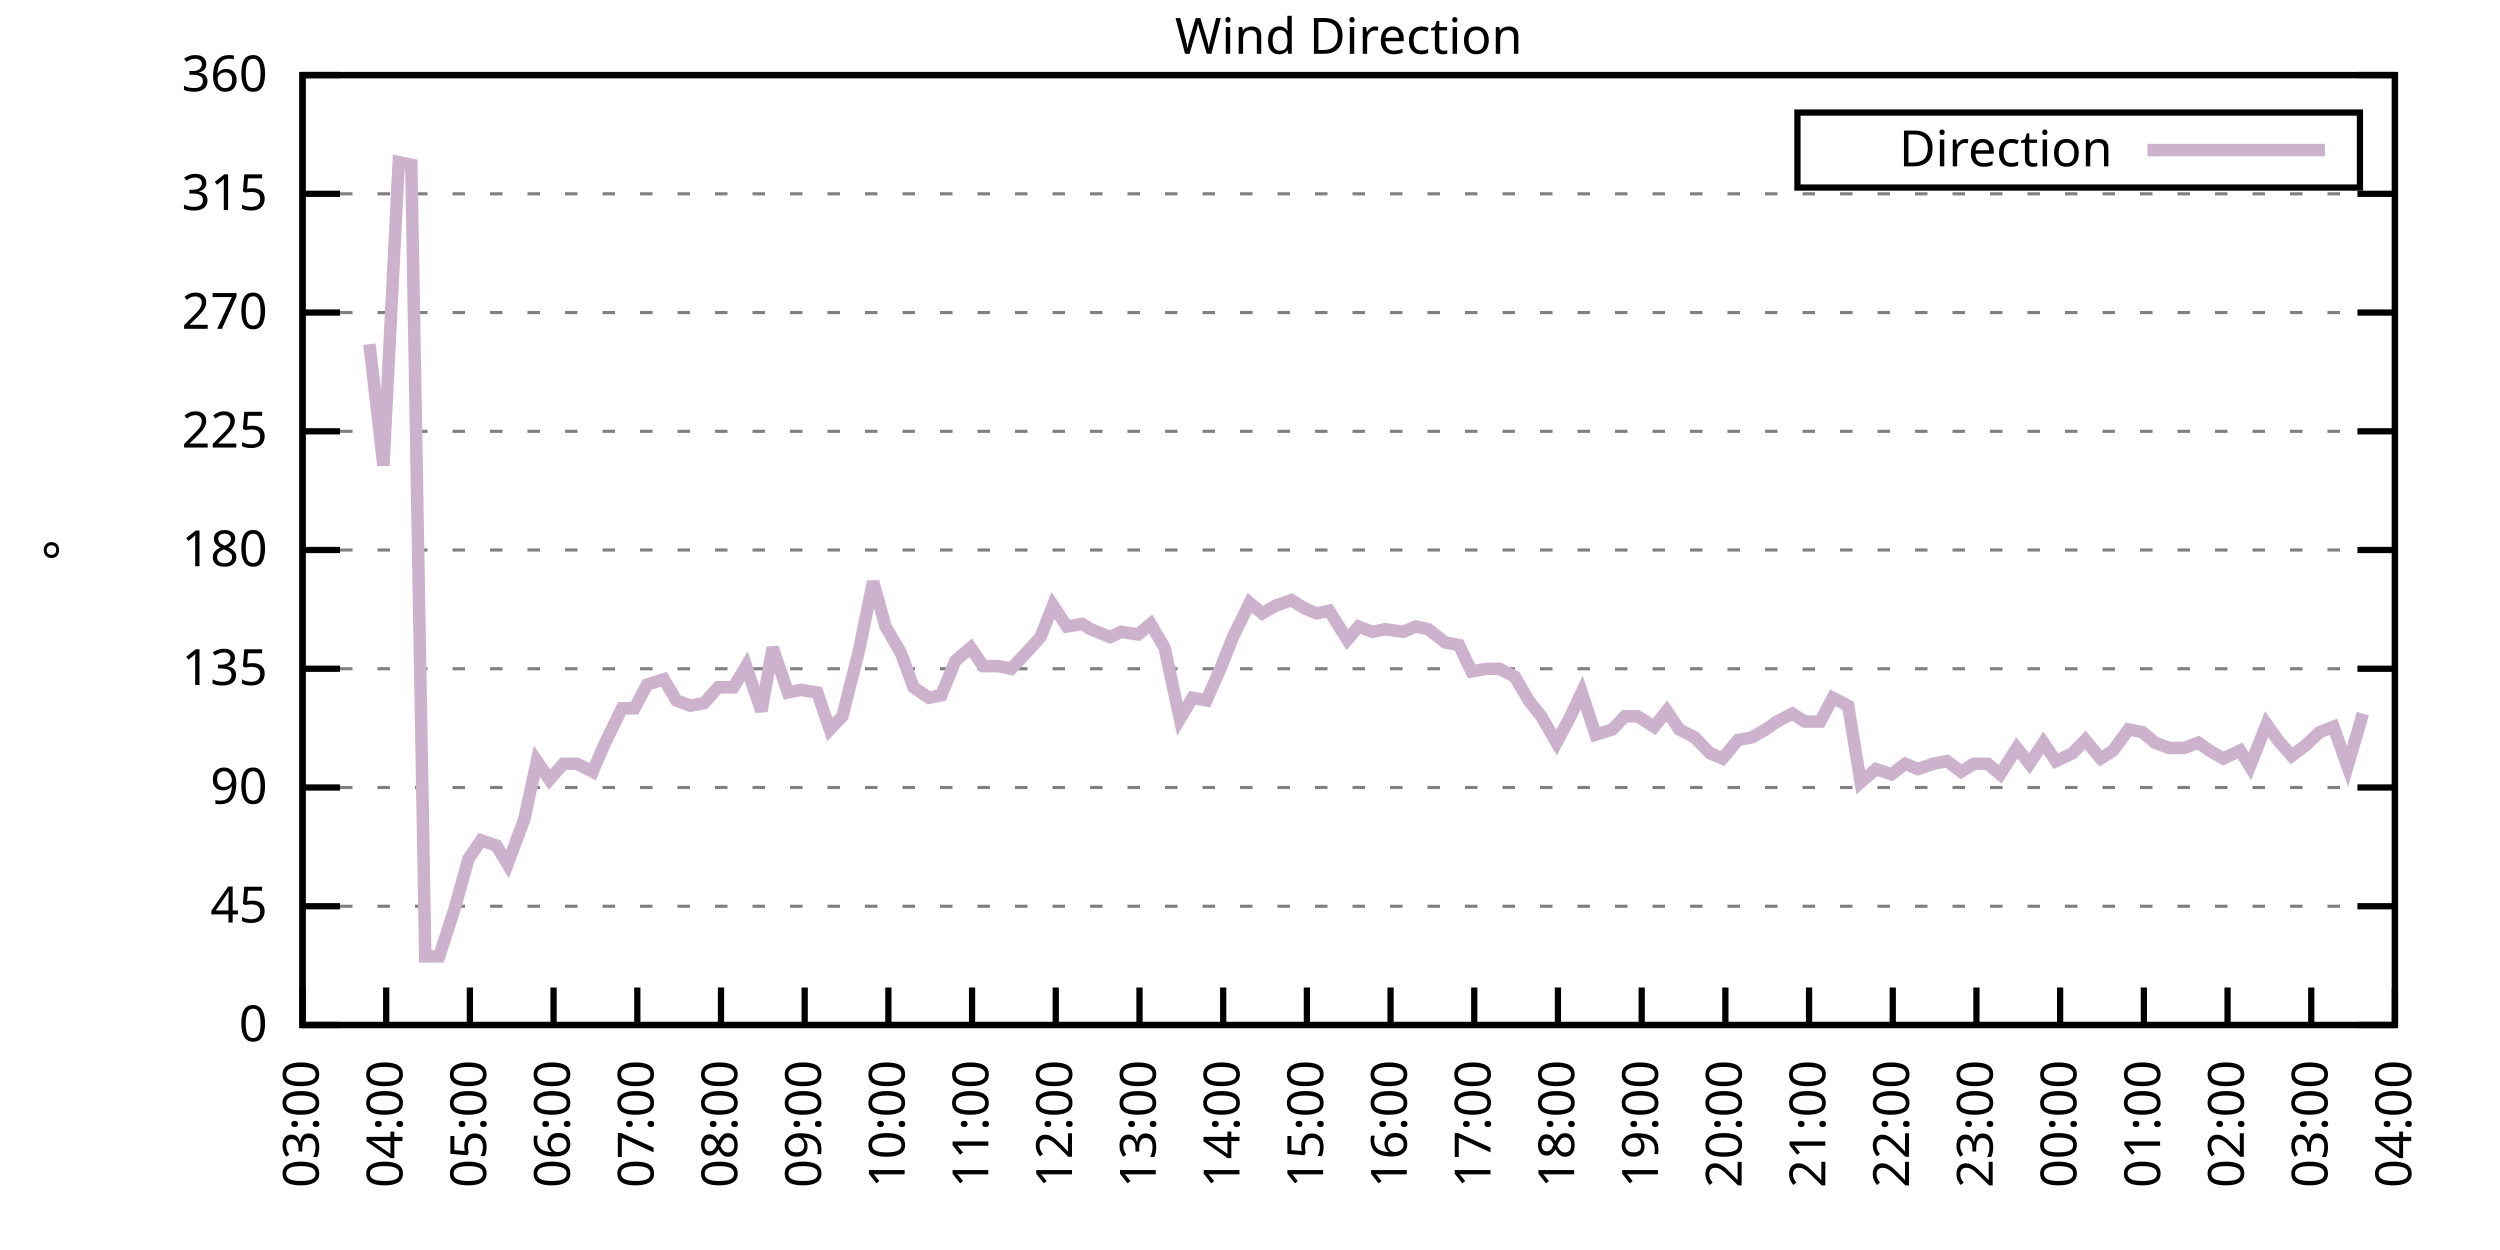
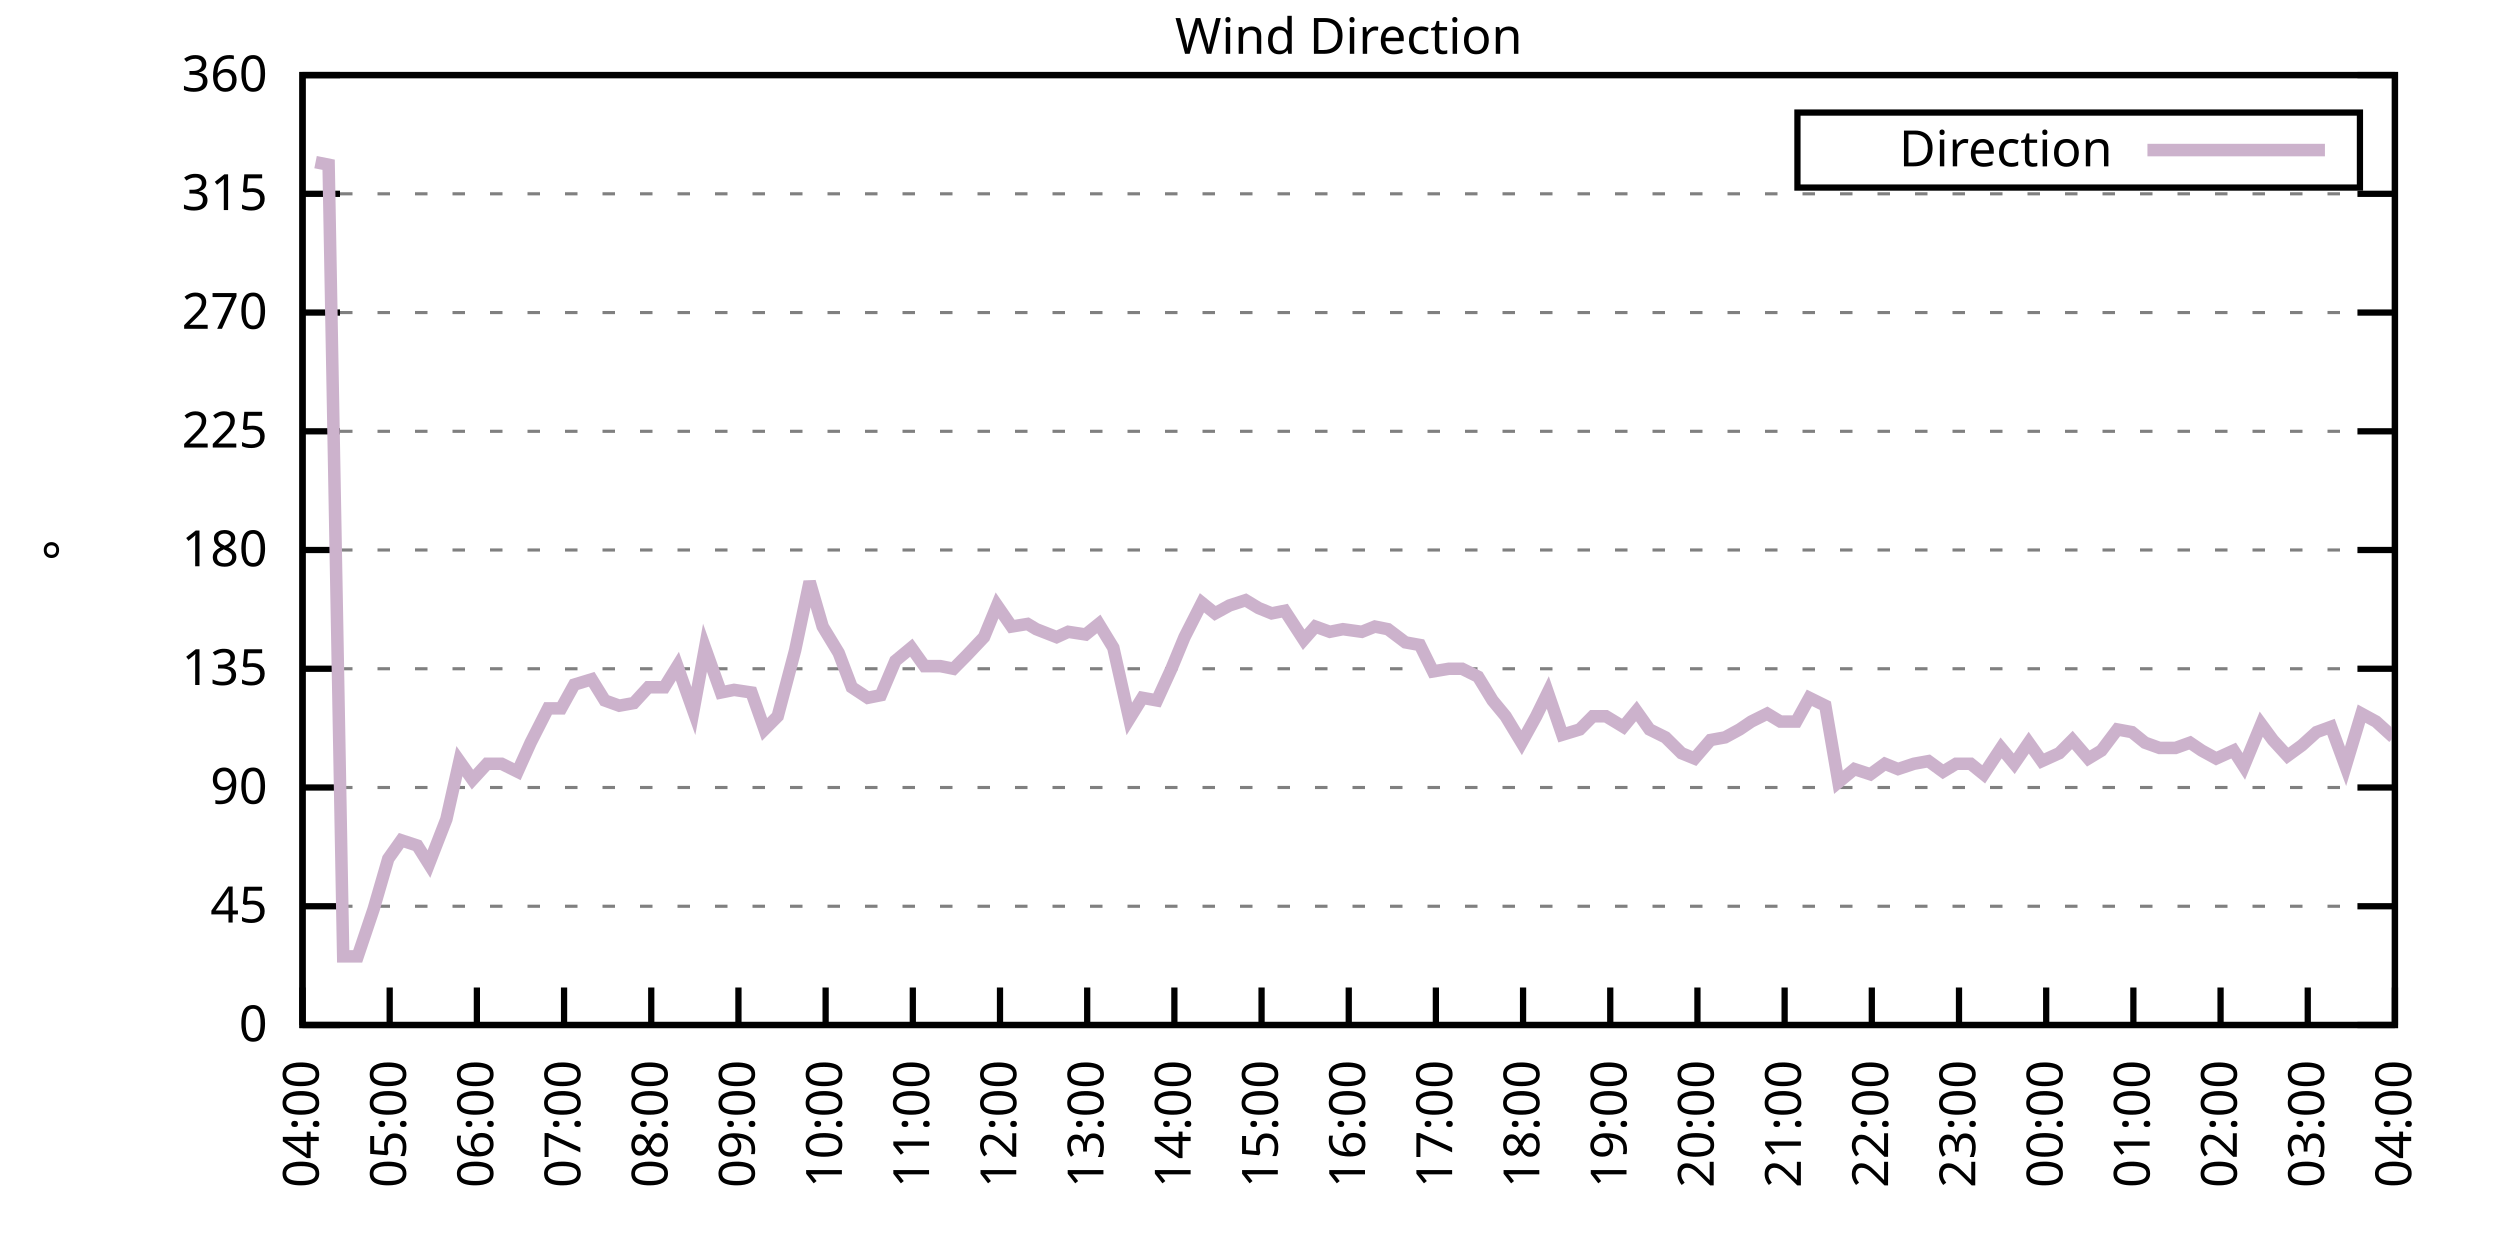
<svg xmlns="http://www.w3.org/2000/svg" xmlns:xlink="http://www.w3.org/1999/xlink" width="400" height="200" viewBox="0 0 400 200">
  <g id="gnuplot_canvas">
    <rect x="0" y="0" width="400" height="200" fill="none" />
    <defs>
      <circle id="gpDot" r="0.5" stroke-width="0.5" stroke="currentColor" />
      <path id="gpPt0" stroke-width="0.333" stroke="currentColor" d="M-1,0 h2 M0,-1 v2" />
      <path id="gpPt1" stroke-width="0.333" stroke="currentColor" d="M-1,-1 L1,1 M1,-1 L-1,1" />
      <path id="gpPt2" stroke-width="0.333" stroke="currentColor" d="M-1,0 L1,0 M0,-1 L0,1 M-1,-1 L1,1 M-1,1 L1,-1" />
      <rect id="gpPt3" stroke-width="0.333" stroke="currentColor" x="-1" y="-1" width="2" height="2" />
      <rect id="gpPt4" stroke-width="0.333" stroke="currentColor" fill="currentColor" x="-1" y="-1" width="2" height="2" />
      <circle id="gpPt5" stroke-width="0.333" stroke="currentColor" cx="0" cy="0" r="1" />
      <use xlink:href="#gpPt5" id="gpPt6" fill="currentColor" stroke="none" />
      <path id="gpPt7" stroke-width="0.333" stroke="currentColor" d="M0,-1.33 L-1.33,0.67 L1.33,0.67 z" />
      <use xlink:href="#gpPt7" id="gpPt8" fill="currentColor" stroke="none" />
      <use xlink:href="#gpPt7" id="gpPt9" stroke="currentColor" transform="rotate(180)" />
      <use xlink:href="#gpPt9" id="gpPt10" fill="currentColor" stroke="none" />
      <use xlink:href="#gpPt3" id="gpPt11" stroke="currentColor" transform="rotate(45)" />
      <use xlink:href="#gpPt11" id="gpPt12" fill="currentColor" stroke="none" />
      <path id="gpPt13" stroke-width="0.333" stroke="currentColor" d="M0,1.330 L1.265,0.411 L0.782,-1.067 L-0.782,-1.076 L-1.265,0.411 z" />
      <use xlink:href="#gpPt13" id="gpPt14" fill="currentColor" stroke="none" />
      <filter id="textbox" filterUnits="objectBoundingBox" x="0" y="0" height="1" width="1">
        <feFlood flood-color="white" flood-opacity="1" result="bgnd" />
        <feComposite in="SourceGraphic" in2="bgnd" operator="atop" />
      </filter>
      <filter id="greybox" filterUnits="objectBoundingBox" x="0" y="0" height="1" width="1">
        <feFlood flood-color="lightgrey" flood-opacity="1" result="grey" />
        <feComposite in="SourceGraphic" in2="grey" operator="atop" />
      </filter>
    </defs>
    <g fill="none" color="white" stroke="currentColor" stroke-width="1.00" stroke-linecap="butt" stroke-linejoin="miter">
</g>
    <g fill="none" color="black" stroke="currentColor" stroke-width="1.00" stroke-linecap="butt" stroke-linejoin="miter">
      <g stroke="none" shape-rendering="crispEdges">
        <polygon fill="rgb(255, 255, 255)" points="48.40,164.00 383.18,164.00 383.18,12.02 48.40,12.02 " />
      </g>
    </g>
    <g fill="none" color="black" stroke="currentColor" stroke-width="1.00" stroke-linecap="butt" stroke-linejoin="miter">
</g>
    <g fill="none" color="black" stroke="black" stroke-width="0.50" stroke-linecap="butt" stroke-linejoin="miter">
</g>
    <g fill="none" color="gray" stroke="currentColor" stroke-width="0.50" stroke-linecap="butt" stroke-linejoin="miter">
      <path stroke="gray" stroke-dasharray="2,4" class="gridline" d="M48.40,164.00 L383.19,164.00  " />
    </g>
    <g fill="none" color="gray" stroke="gray" stroke-width="1.00" stroke-linecap="butt" stroke-linejoin="miter">
</g>
    <g fill="none" color="black" stroke="currentColor" stroke-width="1.00" stroke-linecap="butt" stroke-linejoin="miter">
      <path stroke="black" d="M48.40,164.00 L54.40,164.00 M383.19,164.00 L377.19,164.00  " />
      <g transform="translate(42.80,166.60)" stroke="none" fill="black" font-family="Sans" font-size="8.00" text-anchor="end">
        <text>
          <tspan font-family="Sans"> 0</tspan>
        </text>
      </g>
    </g>
    <g fill="none" color="black" stroke="currentColor" stroke-width="1.00" stroke-linecap="butt" stroke-linejoin="miter">
</g>
    <g fill="none" color="black" stroke="black" stroke-width="0.50" stroke-linecap="butt" stroke-linejoin="miter">
</g>
    <g fill="none" color="gray" stroke="currentColor" stroke-width="0.50" stroke-linecap="butt" stroke-linejoin="miter">
      <path stroke="gray" stroke-dasharray="2,4" class="gridline" d="M48.40,145.00 L383.19,145.00  " />
    </g>
    <g fill="none" color="gray" stroke="gray" stroke-width="1.00" stroke-linecap="butt" stroke-linejoin="miter">
</g>
    <g fill="none" color="black" stroke="currentColor" stroke-width="1.00" stroke-linecap="butt" stroke-linejoin="miter">
      <path stroke="black" d="M48.40,145.00 L54.40,145.00 M383.19,145.00 L377.19,145.00  " />
      <g transform="translate(42.80,147.60)" stroke="none" fill="black" font-family="Sans" font-size="8.00" text-anchor="end">
        <text>
          <tspan font-family="Sans"> 45</tspan>
        </text>
      </g>
    </g>
    <g fill="none" color="black" stroke="currentColor" stroke-width="1.00" stroke-linecap="butt" stroke-linejoin="miter">
</g>
    <g fill="none" color="black" stroke="black" stroke-width="0.50" stroke-linecap="butt" stroke-linejoin="miter">
</g>
    <g fill="none" color="gray" stroke="currentColor" stroke-width="0.50" stroke-linecap="butt" stroke-linejoin="miter">
      <path stroke="gray" stroke-dasharray="2,4" class="gridline" d="M48.40,126.00 L383.19,126.00  " />
    </g>
    <g fill="none" color="gray" stroke="gray" stroke-width="1.00" stroke-linecap="butt" stroke-linejoin="miter">
</g>
    <g fill="none" color="black" stroke="currentColor" stroke-width="1.00" stroke-linecap="butt" stroke-linejoin="miter">
      <path stroke="black" d="M48.40,126.00 L54.40,126.00 M383.19,126.00 L377.19,126.00  " />
      <g transform="translate(42.80,128.60)" stroke="none" fill="black" font-family="Sans" font-size="8.00" text-anchor="end">
        <text>
          <tspan font-family="Sans"> 90</tspan>
        </text>
      </g>
    </g>
    <g fill="none" color="black" stroke="currentColor" stroke-width="1.00" stroke-linecap="butt" stroke-linejoin="miter">
</g>
    <g fill="none" color="black" stroke="black" stroke-width="0.50" stroke-linecap="butt" stroke-linejoin="miter">
</g>
    <g fill="none" color="gray" stroke="currentColor" stroke-width="0.50" stroke-linecap="butt" stroke-linejoin="miter">
      <path stroke="gray" stroke-dasharray="2,4" class="gridline" d="M48.40,107.00 L383.19,107.00  " />
    </g>
    <g fill="none" color="gray" stroke="gray" stroke-width="1.00" stroke-linecap="butt" stroke-linejoin="miter">
</g>
    <g fill="none" color="black" stroke="currentColor" stroke-width="1.00" stroke-linecap="butt" stroke-linejoin="miter">
      <path stroke="black" d="M48.40,107.00 L54.40,107.00 M383.19,107.00 L377.19,107.00  " />
      <g transform="translate(42.80,109.60)" stroke="none" fill="black" font-family="Sans" font-size="8.00" text-anchor="end">
        <text>
          <tspan font-family="Sans"> 135</tspan>
        </text>
      </g>
    </g>
    <g fill="none" color="black" stroke="currentColor" stroke-width="1.00" stroke-linecap="butt" stroke-linejoin="miter">
</g>
    <g fill="none" color="black" stroke="black" stroke-width="0.50" stroke-linecap="butt" stroke-linejoin="miter">
</g>
    <g fill="none" color="gray" stroke="currentColor" stroke-width="0.50" stroke-linecap="butt" stroke-linejoin="miter">
      <path stroke="gray" stroke-dasharray="2,4" class="gridline" d="M48.40,88.00 L383.19,88.00  " />
    </g>
    <g fill="none" color="gray" stroke="gray" stroke-width="1.00" stroke-linecap="butt" stroke-linejoin="miter">
</g>
    <g fill="none" color="black" stroke="currentColor" stroke-width="1.00" stroke-linecap="butt" stroke-linejoin="miter">
      <path stroke="black" d="M48.40,88.00 L54.40,88.00 M383.19,88.00 L377.19,88.00  " />
      <g transform="translate(42.80,90.60)" stroke="none" fill="black" font-family="Sans" font-size="8.00" text-anchor="end">
        <text>
          <tspan font-family="Sans"> 180</tspan>
        </text>
      </g>
    </g>
    <g fill="none" color="black" stroke="currentColor" stroke-width="1.00" stroke-linecap="butt" stroke-linejoin="miter">
</g>
    <g fill="none" color="black" stroke="black" stroke-width="0.50" stroke-linecap="butt" stroke-linejoin="miter">
</g>
    <g fill="none" color="gray" stroke="currentColor" stroke-width="0.50" stroke-linecap="butt" stroke-linejoin="miter">
      <path stroke="gray" stroke-dasharray="2,4" class="gridline" d="M48.40,69.01 L383.19,69.01  " />
    </g>
    <g fill="none" color="gray" stroke="gray" stroke-width="1.00" stroke-linecap="butt" stroke-linejoin="miter">
</g>
    <g fill="none" color="black" stroke="currentColor" stroke-width="1.00" stroke-linecap="butt" stroke-linejoin="miter">
      <path stroke="black" d="M48.40,69.01 L54.40,69.01 M383.19,69.01 L377.19,69.01  " />
      <g transform="translate(42.80,71.61)" stroke="none" fill="black" font-family="Sans" font-size="8.00" text-anchor="end">
        <text>
          <tspan font-family="Sans"> 225</tspan>
        </text>
      </g>
    </g>
    <g fill="none" color="black" stroke="currentColor" stroke-width="1.00" stroke-linecap="butt" stroke-linejoin="miter">
</g>
    <g fill="none" color="black" stroke="black" stroke-width="0.50" stroke-linecap="butt" stroke-linejoin="miter">
</g>
    <g fill="none" color="gray" stroke="currentColor" stroke-width="0.50" stroke-linecap="butt" stroke-linejoin="miter">
      <path stroke="gray" stroke-dasharray="2,4" class="gridline" d="M48.40,50.01 L383.19,50.01  " />
    </g>
    <g fill="none" color="gray" stroke="gray" stroke-width="1.00" stroke-linecap="butt" stroke-linejoin="miter">
</g>
    <g fill="none" color="black" stroke="currentColor" stroke-width="1.00" stroke-linecap="butt" stroke-linejoin="miter">
      <path stroke="black" d="M48.40,50.01 L54.40,50.01 M383.19,50.01 L377.19,50.01  " />
      <g transform="translate(42.80,52.61)" stroke="none" fill="black" font-family="Sans" font-size="8.00" text-anchor="end">
        <text>
          <tspan font-family="Sans"> 270</tspan>
        </text>
      </g>
    </g>
    <g fill="none" color="black" stroke="currentColor" stroke-width="1.00" stroke-linecap="butt" stroke-linejoin="miter">
</g>
    <g fill="none" color="black" stroke="black" stroke-width="0.50" stroke-linecap="butt" stroke-linejoin="miter">
</g>
    <g fill="none" color="gray" stroke="currentColor" stroke-width="0.50" stroke-linecap="butt" stroke-linejoin="miter">
      <path stroke="gray" stroke-dasharray="2,4" class="gridline" d="M48.40,31.01 L383.19,31.01  " />
    </g>
    <g fill="none" color="gray" stroke="gray" stroke-width="1.00" stroke-linecap="butt" stroke-linejoin="miter">
</g>
    <g fill="none" color="black" stroke="currentColor" stroke-width="1.00" stroke-linecap="butt" stroke-linejoin="miter">
      <path stroke="black" d="M48.40,31.01 L54.40,31.01 M383.19,31.01 L377.19,31.01  " />
      <g transform="translate(42.80,33.61)" stroke="none" fill="black" font-family="Sans" font-size="8.00" text-anchor="end">
        <text>
          <tspan font-family="Sans"> 315</tspan>
        </text>
      </g>
    </g>
    <g fill="none" color="black" stroke="currentColor" stroke-width="1.00" stroke-linecap="butt" stroke-linejoin="miter">
</g>
    <g fill="none" color="black" stroke="black" stroke-width="0.50" stroke-linecap="butt" stroke-linejoin="miter">
</g>
    <g fill="none" color="gray" stroke="currentColor" stroke-width="0.50" stroke-linecap="butt" stroke-linejoin="miter">
      <path stroke="gray" stroke-dasharray="2,4" class="gridline" d="M48.40,12.01 L383.19,12.01  " />
    </g>
    <g fill="none" color="gray" stroke="gray" stroke-width="1.00" stroke-linecap="butt" stroke-linejoin="miter">
</g>
    <g fill="none" color="black" stroke="currentColor" stroke-width="1.00" stroke-linecap="butt" stroke-linejoin="miter">
      <path stroke="black" d="M48.40,12.01 L54.40,12.01 M383.19,12.01 L377.19,12.01  " />
      <g transform="translate(42.80,14.61)" stroke="none" fill="black" font-family="Sans" font-size="8.00" text-anchor="end">
        <text>
          <tspan font-family="Sans"> 360</tspan>
        </text>
      </g>
    </g>
    <g fill="none" color="black" stroke="currentColor" stroke-width="1.00" stroke-linecap="butt" stroke-linejoin="miter">
      <path stroke="black" d="M48.40,164.00 L48.40,158.00  " />
      <g transform="translate(51.00,169.60) rotate(270.00)" stroke="none" fill="black" font-family="Sans" font-size="8.00" text-anchor="end">
        <text>
-           <tspan font-family="Sans">03:00</tspan>
-         </text>
-       </g>
-     </g>
-     <g fill="none" color="black" stroke="currentColor" stroke-width="1.00" stroke-linecap="butt" stroke-linejoin="miter">
-       <path stroke="black" d="M61.79,164.00 L61.79,158.00  " />
-       <g transform="translate(64.39,169.60) rotate(270.00)" stroke="none" fill="black" font-family="Sans" font-size="8.00" text-anchor="end">
-         <text>
          <tspan font-family="Sans">04:00</tspan>
        </text>
      </g>
    </g>
    <g fill="none" color="black" stroke="currentColor" stroke-width="1.00" stroke-linecap="butt" stroke-linejoin="miter">
-       <path stroke="black" d="M75.18,164.00 L75.18,158.00  " />
-       <g transform="translate(77.78,169.60) rotate(270.00)" stroke="none" fill="black" font-family="Sans" font-size="8.00" text-anchor="end">
+       <path stroke="black" d="M62.35,164.00 L62.35,158.00  " />
+       <g transform="translate(64.95,169.60) rotate(270.00)" stroke="none" fill="black" font-family="Sans" font-size="8.00" text-anchor="end">
        <text>
          <tspan font-family="Sans">05:00</tspan>
        </text>
      </g>
    </g>
    <g fill="none" color="black" stroke="currentColor" stroke-width="1.00" stroke-linecap="butt" stroke-linejoin="miter">
-       <path stroke="black" d="M88.57,164.00 L88.57,158.00  " />
-       <g transform="translate(91.17,169.60) rotate(270.00)" stroke="none" fill="black" font-family="Sans" font-size="8.00" text-anchor="end">
+       <path stroke="black" d="M76.30,164.00 L76.30,158.00  " />
+       <g transform="translate(78.90,169.60) rotate(270.00)" stroke="none" fill="black" font-family="Sans" font-size="8.00" text-anchor="end">
        <text>
          <tspan font-family="Sans">06:00</tspan>
        </text>
      </g>
    </g>
    <g fill="none" color="black" stroke="currentColor" stroke-width="1.00" stroke-linecap="butt" stroke-linejoin="miter">
-       <path stroke="black" d="M101.97,164.00 L101.97,158.00  " />
-       <g transform="translate(104.57,169.60) rotate(270.00)" stroke="none" fill="black" font-family="Sans" font-size="8.00" text-anchor="end">
+       <path stroke="black" d="M90.25,164.00 L90.25,158.00  " />
+       <g transform="translate(92.85,169.60) rotate(270.00)" stroke="none" fill="black" font-family="Sans" font-size="8.00" text-anchor="end">
        <text>
          <tspan font-family="Sans">07:00</tspan>
        </text>
      </g>
    </g>
    <g fill="none" color="black" stroke="currentColor" stroke-width="1.00" stroke-linecap="butt" stroke-linejoin="miter">
-       <path stroke="black" d="M115.36,164.00 L115.36,158.00  " />
-       <g transform="translate(117.96,169.60) rotate(270.00)" stroke="none" fill="black" font-family="Sans" font-size="8.00" text-anchor="end">
+       <path stroke="black" d="M104.20,164.00 L104.20,158.00  " />
+       <g transform="translate(106.80,169.60) rotate(270.00)" stroke="none" fill="black" font-family="Sans" font-size="8.00" text-anchor="end">
        <text>
          <tspan font-family="Sans">08:00</tspan>
        </text>
      </g>
    </g>
    <g fill="none" color="black" stroke="currentColor" stroke-width="1.00" stroke-linecap="butt" stroke-linejoin="miter">
-       <path stroke="black" d="M128.75,164.00 L128.75,158.00  " />
-       <g transform="translate(131.35,169.60) rotate(270.00)" stroke="none" fill="black" font-family="Sans" font-size="8.00" text-anchor="end">
+       <path stroke="black" d="M118.15,164.00 L118.15,158.00  " />
+       <g transform="translate(120.75,169.60) rotate(270.00)" stroke="none" fill="black" font-family="Sans" font-size="8.00" text-anchor="end">
        <text>
          <tspan font-family="Sans">09:00</tspan>
        </text>
      </g>
    </g>
    <g fill="none" color="black" stroke="currentColor" stroke-width="1.00" stroke-linecap="butt" stroke-linejoin="miter">
-       <path stroke="black" d="M142.14,164.00 L142.14,158.00  " />
-       <g transform="translate(144.74,169.60) rotate(270.00)" stroke="none" fill="black" font-family="Sans" font-size="8.00" text-anchor="end">
+       <path stroke="black" d="M132.10,164.00 L132.10,158.00  " />
+       <g transform="translate(134.70,169.60) rotate(270.00)" stroke="none" fill="black" font-family="Sans" font-size="8.00" text-anchor="end">
        <text>
          <tspan font-family="Sans">10:00</tspan>
        </text>
      </g>
    </g>
    <g fill="none" color="black" stroke="currentColor" stroke-width="1.00" stroke-linecap="butt" stroke-linejoin="miter">
-       <path stroke="black" d="M155.53,164.00 L155.53,158.00  " />
-       <g transform="translate(158.13,169.60) rotate(270.00)" stroke="none" fill="black" font-family="Sans" font-size="8.00" text-anchor="end">
+       <path stroke="black" d="M146.05,164.00 L146.05,158.00  " />
+       <g transform="translate(148.65,169.60) rotate(270.00)" stroke="none" fill="black" font-family="Sans" font-size="8.00" text-anchor="end">
        <text>
          <tspan font-family="Sans">11:00</tspan>
        </text>
      </g>
    </g>
    <g fill="none" color="black" stroke="currentColor" stroke-width="1.00" stroke-linecap="butt" stroke-linejoin="miter">
-       <path stroke="black" d="M168.92,164.00 L168.92,158.00  " />
-       <g transform="translate(171.52,169.60) rotate(270.00)" stroke="none" fill="black" font-family="Sans" font-size="8.00" text-anchor="end">
+       <path stroke="black" d="M160.00,164.00 L160.00,158.00  " />
+       <g transform="translate(162.60,169.60) rotate(270.00)" stroke="none" fill="black" font-family="Sans" font-size="8.00" text-anchor="end">
        <text>
          <tspan font-family="Sans">12:00</tspan>
        </text>
      </g>
    </g>
    <g fill="none" color="black" stroke="currentColor" stroke-width="1.00" stroke-linecap="butt" stroke-linejoin="miter">
-       <path stroke="black" d="M182.32,164.00 L182.32,158.00  " />
-       <g transform="translate(184.92,169.60) rotate(270.00)" stroke="none" fill="black" font-family="Sans" font-size="8.00" text-anchor="end">
+       <path stroke="black" d="M173.95,164.00 L173.95,158.00  " />
+       <g transform="translate(176.55,169.60) rotate(270.00)" stroke="none" fill="black" font-family="Sans" font-size="8.00" text-anchor="end">
        <text>
          <tspan font-family="Sans">13:00</tspan>
        </text>
      </g>
    </g>
    <g fill="none" color="black" stroke="currentColor" stroke-width="1.00" stroke-linecap="butt" stroke-linejoin="miter">
-       <path stroke="black" d="M195.71,164.00 L195.71,158.00  " />
-       <g transform="translate(198.31,169.60) rotate(270.00)" stroke="none" fill="black" font-family="Sans" font-size="8.00" text-anchor="end">
+       <path stroke="black" d="M187.90,164.00 L187.90,158.00  " />
+       <g transform="translate(190.50,169.60) rotate(270.00)" stroke="none" fill="black" font-family="Sans" font-size="8.00" text-anchor="end">
        <text>
          <tspan font-family="Sans">14:00</tspan>
        </text>
      </g>
    </g>
    <g fill="none" color="black" stroke="currentColor" stroke-width="1.00" stroke-linecap="butt" stroke-linejoin="miter">
-       <path stroke="black" d="M209.10,164.00 L209.10,158.00  " />
-       <g transform="translate(211.70,169.60) rotate(270.00)" stroke="none" fill="black" font-family="Sans" font-size="8.00" text-anchor="end">
+       <path stroke="black" d="M201.85,164.00 L201.85,158.00  " />
+       <g transform="translate(204.45,169.60) rotate(270.00)" stroke="none" fill="black" font-family="Sans" font-size="8.00" text-anchor="end">
        <text>
          <tspan font-family="Sans">15:00</tspan>
        </text>
      </g>
    </g>
    <g fill="none" color="black" stroke="currentColor" stroke-width="1.00" stroke-linecap="butt" stroke-linejoin="miter">
-       <path stroke="black" d="M222.49,164.00 L222.49,158.00  " />
-       <g transform="translate(225.09,169.60) rotate(270.00)" stroke="none" fill="black" font-family="Sans" font-size="8.00" text-anchor="end">
+       <path stroke="black" d="M215.80,164.00 L215.80,158.00  " />
+       <g transform="translate(218.40,169.60) rotate(270.00)" stroke="none" fill="black" font-family="Sans" font-size="8.00" text-anchor="end">
        <text>
          <tspan font-family="Sans">16:00</tspan>
        </text>
      </g>
    </g>
    <g fill="none" color="black" stroke="currentColor" stroke-width="1.00" stroke-linecap="butt" stroke-linejoin="miter">
-       <path stroke="black" d="M235.88,164.00 L235.88,158.00  " />
-       <g transform="translate(238.48,169.60) rotate(270.00)" stroke="none" fill="black" font-family="Sans" font-size="8.00" text-anchor="end">
+       <path stroke="black" d="M229.74,164.00 L229.74,158.00  " />
+       <g transform="translate(232.34,169.60) rotate(270.00)" stroke="none" fill="black" font-family="Sans" font-size="8.00" text-anchor="end">
        <text>
          <tspan font-family="Sans">17:00</tspan>
        </text>
      </g>
    </g>
    <g fill="none" color="black" stroke="currentColor" stroke-width="1.00" stroke-linecap="butt" stroke-linejoin="miter">
-       <path stroke="black" d="M249.27,164.00 L249.27,158.00  " />
-       <g transform="translate(251.87,169.60) rotate(270.00)" stroke="none" fill="black" font-family="Sans" font-size="8.00" text-anchor="end">
+       <path stroke="black" d="M243.69,164.00 L243.69,158.00  " />
+       <g transform="translate(246.29,169.60) rotate(270.00)" stroke="none" fill="black" font-family="Sans" font-size="8.00" text-anchor="end">
        <text>
          <tspan font-family="Sans">18:00</tspan>
        </text>
      </g>
    </g>
    <g fill="none" color="black" stroke="currentColor" stroke-width="1.00" stroke-linecap="butt" stroke-linejoin="miter">
-       <path stroke="black" d="M262.67,164.00 L262.67,158.00  " />
-       <g transform="translate(265.27,169.60) rotate(270.00)" stroke="none" fill="black" font-family="Sans" font-size="8.00" text-anchor="end">
+       <path stroke="black" d="M257.64,164.00 L257.64,158.00  " />
+       <g transform="translate(260.24,169.60) rotate(270.00)" stroke="none" fill="black" font-family="Sans" font-size="8.00" text-anchor="end">
        <text>
          <tspan font-family="Sans">19:00</tspan>
        </text>
      </g>
    </g>
    <g fill="none" color="black" stroke="currentColor" stroke-width="1.00" stroke-linecap="butt" stroke-linejoin="miter">
-       <path stroke="black" d="M276.06,164.00 L276.06,158.00  " />
-       <g transform="translate(278.66,169.60) rotate(270.00)" stroke="none" fill="black" font-family="Sans" font-size="8.00" text-anchor="end">
+       <path stroke="black" d="M271.59,164.00 L271.59,158.00  " />
+       <g transform="translate(274.19,169.60) rotate(270.00)" stroke="none" fill="black" font-family="Sans" font-size="8.00" text-anchor="end">
        <text>
          <tspan font-family="Sans">20:00</tspan>
        </text>
      </g>
    </g>
    <g fill="none" color="black" stroke="currentColor" stroke-width="1.00" stroke-linecap="butt" stroke-linejoin="miter">
-       <path stroke="black" d="M289.45,164.00 L289.45,158.00  " />
-       <g transform="translate(292.05,169.60) rotate(270.00)" stroke="none" fill="black" font-family="Sans" font-size="8.00" text-anchor="end">
+       <path stroke="black" d="M285.54,164.00 L285.54,158.00  " />
+       <g transform="translate(288.14,169.60) rotate(270.00)" stroke="none" fill="black" font-family="Sans" font-size="8.00" text-anchor="end">
        <text>
          <tspan font-family="Sans">21:00</tspan>
        </text>
      </g>
    </g>
    <g fill="none" color="black" stroke="currentColor" stroke-width="1.00" stroke-linecap="butt" stroke-linejoin="miter">
-       <path stroke="black" d="M302.84,164.00 L302.84,158.00  " />
-       <g transform="translate(305.44,169.60) rotate(270.00)" stroke="none" fill="black" font-family="Sans" font-size="8.00" text-anchor="end">
+       <path stroke="black" d="M299.49,164.00 L299.49,158.00  " />
+       <g transform="translate(302.09,169.60) rotate(270.00)" stroke="none" fill="black" font-family="Sans" font-size="8.00" text-anchor="end">
        <text>
          <tspan font-family="Sans">22:00</tspan>
        </text>
      </g>
    </g>
    <g fill="none" color="black" stroke="currentColor" stroke-width="1.00" stroke-linecap="butt" stroke-linejoin="miter">
-       <path stroke="black" d="M316.23,164.00 L316.23,158.00  " />
-       <g transform="translate(318.83,169.60) rotate(270.00)" stroke="none" fill="black" font-family="Sans" font-size="8.00" text-anchor="end">
+       <path stroke="black" d="M313.44,164.00 L313.44,158.00  " />
+       <g transform="translate(316.04,169.60) rotate(270.00)" stroke="none" fill="black" font-family="Sans" font-size="8.00" text-anchor="end">
        <text>
          <tspan font-family="Sans">23:00</tspan>
        </text>
      </g>
    </g>
    <g fill="none" color="black" stroke="currentColor" stroke-width="1.00" stroke-linecap="butt" stroke-linejoin="miter">
-       <path stroke="black" d="M329.62,164.00 L329.62,158.00  " />
-       <g transform="translate(332.22,169.60) rotate(270.00)" stroke="none" fill="black" font-family="Sans" font-size="8.00" text-anchor="end">
+       <path stroke="black" d="M327.39,164.00 L327.39,158.00  " />
+       <g transform="translate(329.99,169.60) rotate(270.00)" stroke="none" fill="black" font-family="Sans" font-size="8.00" text-anchor="end">
        <text>
          <tspan font-family="Sans">00:00</tspan>
        </text>
      </g>
    </g>
    <g fill="none" color="black" stroke="currentColor" stroke-width="1.00" stroke-linecap="butt" stroke-linejoin="miter">
-       <path stroke="black" d="M343.02,164.00 L343.02,158.00  " />
-       <g transform="translate(345.62,169.60) rotate(270.00)" stroke="none" fill="black" font-family="Sans" font-size="8.00" text-anchor="end">
+       <path stroke="black" d="M341.34,164.00 L341.34,158.00  " />
+       <g transform="translate(343.94,169.60) rotate(270.00)" stroke="none" fill="black" font-family="Sans" font-size="8.00" text-anchor="end">
        <text>
          <tspan font-family="Sans">01:00</tspan>
        </text>
      </g>
    </g>
    <g fill="none" color="black" stroke="currentColor" stroke-width="1.00" stroke-linecap="butt" stroke-linejoin="miter">
-       <path stroke="black" d="M356.41,164.00 L356.41,158.00  " />
-       <g transform="translate(359.01,169.60) rotate(270.00)" stroke="none" fill="black" font-family="Sans" font-size="8.00" text-anchor="end">
+       <path stroke="black" d="M355.29,164.00 L355.29,158.00  " />
+       <g transform="translate(357.89,169.60) rotate(270.00)" stroke="none" fill="black" font-family="Sans" font-size="8.00" text-anchor="end">
        <text>
          <tspan font-family="Sans">02:00</tspan>
        </text>
      </g>
    </g>
    <g fill="none" color="black" stroke="currentColor" stroke-width="1.00" stroke-linecap="butt" stroke-linejoin="miter">
-       <path stroke="black" d="M369.80,164.00 L369.80,158.00  " />
-       <g transform="translate(372.40,169.60) rotate(270.00)" stroke="none" fill="black" font-family="Sans" font-size="8.00" text-anchor="end">
+       <path stroke="black" d="M369.24,164.00 L369.24,158.00  " />
+       <g transform="translate(371.84,169.60) rotate(270.00)" stroke="none" fill="black" font-family="Sans" font-size="8.00" text-anchor="end">
        <text>
          <tspan font-family="Sans">03:00</tspan>
        </text>
      </g>
    </g>
    <g fill="none" color="black" stroke="currentColor" stroke-width="1.00" stroke-linecap="butt" stroke-linejoin="miter">
      <path stroke="black" d="M383.19,164.00 L383.19,158.00  " />
      <g transform="translate(385.79,169.60) rotate(270.00)" stroke="none" fill="black" font-family="Sans" font-size="8.00" text-anchor="end">
        <text>
          <tspan font-family="Sans">04:00</tspan>
        </text>
      </g>
    </g>
    <g fill="none" color="black" stroke="currentColor" stroke-width="1.00" stroke-linecap="butt" stroke-linejoin="miter">
</g>
    <g fill="none" color="black" stroke="currentColor" stroke-width="1.00" stroke-linecap="butt" stroke-linejoin="miter">
      <path stroke="black" d="M48.40,12.01 L48.40,164.00 L383.19,164.00 L383.19,12.01 L48.40,12.01 Z  " />
    </g>
    <g fill="none" color="black" stroke="currentColor" stroke-width="1.00" stroke-linecap="butt" stroke-linejoin="miter">
</g>
    <g fill="none" color="black" stroke="currentColor" stroke-width="1.00" stroke-linecap="butt" stroke-linejoin="miter">
      <path stroke="black" d="M287.59,30.01 L287.59,18.01 L377.59,18.01 L377.59,30.01 L287.59,30.01 Z  " />
    </g>
    <g id="Wind_direction_plot_1">
      <g fill="none" color="white" stroke="black" stroke-width="2.00" stroke-linecap="butt" stroke-linejoin="miter">
</g>
      <g fill="none" color="black" stroke="currentColor" stroke-width="2.00" stroke-linecap="butt" stroke-linejoin="miter">
        <g transform="translate(337.99,26.61)" stroke="none" fill="black" font-family="Sans" font-size="8.00" text-anchor="end">
          <text>
            <tspan font-family="Sans">Direction</tspan>
          </text>
        </g>
      </g>
      <g fill="none" color="black" stroke="currentColor" stroke-width="2.00" stroke-linecap="butt" stroke-linejoin="miter">
-         <path stroke="rgb(204, 178, 204)" d="M343.59,24.01 L371.99,24.01 M59.11,55.07 L61.35,74.49 L63.80,25.94 L65.81,26.36 L68.04,153.02 L70.27,153.02   L72.73,145.42 L74.96,137.40 L76.97,134.45 L79.42,135.29 L81.21,138.25 L83.89,131.07 L85.90,121.78 L87.91,124.74   L90.14,122.20 L92.37,122.20 L94.82,123.47 L96.83,118.83 L99.51,113.34 L101.52,113.34 L103.53,109.54 L106.21,108.69   L108.22,112.07 L110.45,112.91 L112.68,112.49 L114.91,109.96 L117.37,109.96 L119.38,106.58 L121.83,113.76 L123.62,103.63   L126.07,110.80 L128.08,110.38 L130.76,110.80 L132.77,116.71 L134.78,114.60 L137.45,104.05 L139.69,93.07 L141.69,100.25   L144.15,104.47 L146.16,109.96 L148.61,111.65 L150.62,111.23 L152.85,105.74 L155.31,103.63 L157.32,106.58 L159.77,106.58   L161.78,107.00 L163.79,104.89 L166.47,101.94 L168.48,96.87 L170.71,100.25 L173.17,99.83 L174.50,100.67 L177.63,101.94   L179.41,101.09 L182.09,101.52 L184.10,99.83 L186.33,103.63 L188.79,115.03 L190.80,111.65 L193.03,112.07 L195.26,107.00   L197.27,101.94 L199.95,96.45 L201.96,98.14 L204.19,96.87 L206.64,96.03 L208.65,97.29 L210.66,98.14 L212.67,97.72   L215.57,102.36 L217.36,100.25 L219.59,101.09 L221.60,100.67 L224.50,101.09 L226.51,100.25 L228.52,100.67 L231.20,102.78   L233.43,103.20 L235.44,107.43 L237.89,107.00 L239.90,107.00 L242.36,108.27 L244.59,112.07 L246.60,114.60 L249.05,118.83   L251.28,114.60 L253.07,110.80 L255.30,117.56 L257.98,116.71 L259.99,114.60 L262.00,114.60 L264.67,116.29 L266.68,113.76   L268.69,116.71 L271.15,117.98 L273.60,120.51 L275.61,121.36 L278.07,118.40 L280.30,117.98 L282.53,116.71 L284.32,115.45   L286.77,114.18 L288.78,115.45 L291.23,115.45 L293.24,111.65 L295.70,112.91 L297.71,125.16 L300.16,123.05 L302.62,123.89   L304.85,122.20 L306.86,123.05 L309.31,122.20 L311.54,121.78 L313.78,123.47 L315.79,122.20 L318.02,122.20 L320.03,123.89   L322.70,119.67 L324.71,122.20 L326.95,118.83 L328.95,121.78 L331.63,120.51 L333.64,118.40 L336.10,121.36 L338.10,120.09   L340.56,116.71 L342.79,117.14 L344.80,118.83 L347.03,119.67 L349.49,119.67 L351.72,118.83 L353.51,120.09 L355.74,121.36   L358.42,120.09 L359.98,122.62 L362.66,115.87 L364.44,118.40 L366.67,120.94 L368.91,119.25 L371.14,117.14 L373.37,116.29   L375.60,122.62 L378.06,114.18  " />
+         <path stroke="rgb(204, 178, 204)" d="M343.59,24.01 L371.99,24.01 M50.49,25.94 L52.58,26.36 L54.91,153.02 L57.23,153.02 L59.79,145.42 L62.12,137.40   L64.21,134.45 L66.77,135.29 L68.63,138.25 L71.42,131.07 L73.51,121.78 L75.60,124.74 L77.93,122.20 L80.25,122.20   L82.81,123.47 L84.90,118.83 L87.69,113.34 L89.78,113.34 L91.88,109.54 L94.67,108.69 L96.76,112.07 L99.08,112.91   L101.41,112.49 L103.73,109.96 L106.29,109.96 L108.38,106.58 L110.94,113.76 L112.80,103.63 L115.36,110.80 L117.45,110.38   L120.24,110.80 L122.33,116.71 L124.43,114.60 L127.22,104.05 L129.54,93.07 L131.63,100.25 L134.19,104.47 L136.28,109.96   L138.84,111.65 L140.93,111.23 L143.26,105.74 L145.81,103.63 L147.91,106.58 L150.46,106.58 L152.56,107.00 L154.65,104.89   L157.44,101.94 L159.53,96.87 L161.86,100.25 L164.41,99.83 L165.81,100.67 L169.06,101.94 L170.92,101.09 L173.71,101.52   L175.81,99.83 L178.13,103.63 L180.69,115.03 L182.78,111.65 L185.11,112.07 L187.43,107.00 L189.52,101.94 L192.31,96.45   L194.41,98.14 L196.73,96.87 L199.29,96.03 L201.38,97.29 L203.47,98.14 L205.57,97.72 L208.59,102.36 L210.45,100.25   L212.77,101.09 L214.87,100.67 L217.89,101.09 L219.98,100.25 L222.07,100.67 L224.86,102.78 L227.19,103.20 L229.28,107.43   L231.84,107.00 L233.93,107.00 L236.49,108.27 L238.81,112.07 L240.90,114.60 L243.46,118.83 L245.79,114.60 L247.65,110.80   L249.97,117.56 L252.76,116.71 L254.85,114.60 L256.95,114.60 L259.74,116.29 L261.83,113.76 L263.92,116.71 L266.48,117.98   L269.04,120.51 L271.13,121.36 L273.69,118.40 L276.01,117.98 L278.34,116.71 L280.20,115.45 L282.75,114.18 L284.85,115.45   L287.40,115.45 L289.50,111.65 L292.05,112.91 L294.15,125.16 L296.70,123.05 L299.26,123.89 L301.58,122.20 L303.68,123.05   L306.23,122.20 L308.56,121.78 L310.88,123.47 L312.98,122.20 L315.30,122.20 L317.39,123.89 L320.18,119.67 L322.28,122.20   L324.60,118.83 L326.69,121.78 L329.48,120.51 L331.58,118.40 L334.13,121.36 L336.23,120.09 L338.78,116.71 L341.11,117.14   L343.20,118.83 L345.53,119.67 L348.08,119.67 L350.41,118.83 L352.27,120.09 L354.59,121.36 L357.38,120.09 L359.01,122.62   L361.80,115.87 L363.66,118.40 L365.99,120.94 L368.31,119.25 L370.64,117.14 L372.96,116.29 L375.29,122.62 L377.84,114.18   L380.17,115.45 L382.96,117.98  " />
      </g>
    </g>
    <g fill="none" color="black" stroke="currentColor" stroke-width="2.00" stroke-linecap="butt" stroke-linejoin="miter">
</g>
    <g fill="none" color="black" stroke="black" stroke-width="1.00" stroke-linecap="butt" stroke-linejoin="miter">
</g>
    <g fill="none" color="black" stroke="currentColor" stroke-width="1.00" stroke-linecap="butt" stroke-linejoin="miter">
      <path stroke="black" d="M48.40,12.01 L48.40,164.00 L383.19,164.00 L383.19,12.01 L48.40,12.01 Z  " />
      <g transform="translate(12.80,88.01) rotate(270.00)" stroke="none" fill="black" font-family="Sans" font-size="8.00" text-anchor="middle">
        <text>
          <tspan font-family="Sans">°</tspan>
        </text>
      </g>
    </g>
    <g fill="none" color="black" stroke="currentColor" stroke-width="1.00" stroke-linecap="butt" stroke-linejoin="miter">
</g>
    <g fill="none" color="black" stroke="currentColor" stroke-width="1.00" stroke-linecap="butt" stroke-linejoin="miter">
      <g transform="translate(215.79,8.61)" stroke="none" fill="black" font-family="Sans" font-size="8.00" text-anchor="middle">
        <text>
          <tspan font-family="Sans">Wind Direction</tspan>
        </text>
      </g>
    </g>
    <g fill="none" color="black" stroke="currentColor" stroke-width="1.00" stroke-linecap="butt" stroke-linejoin="miter">
</g>
  </g>
</svg>
